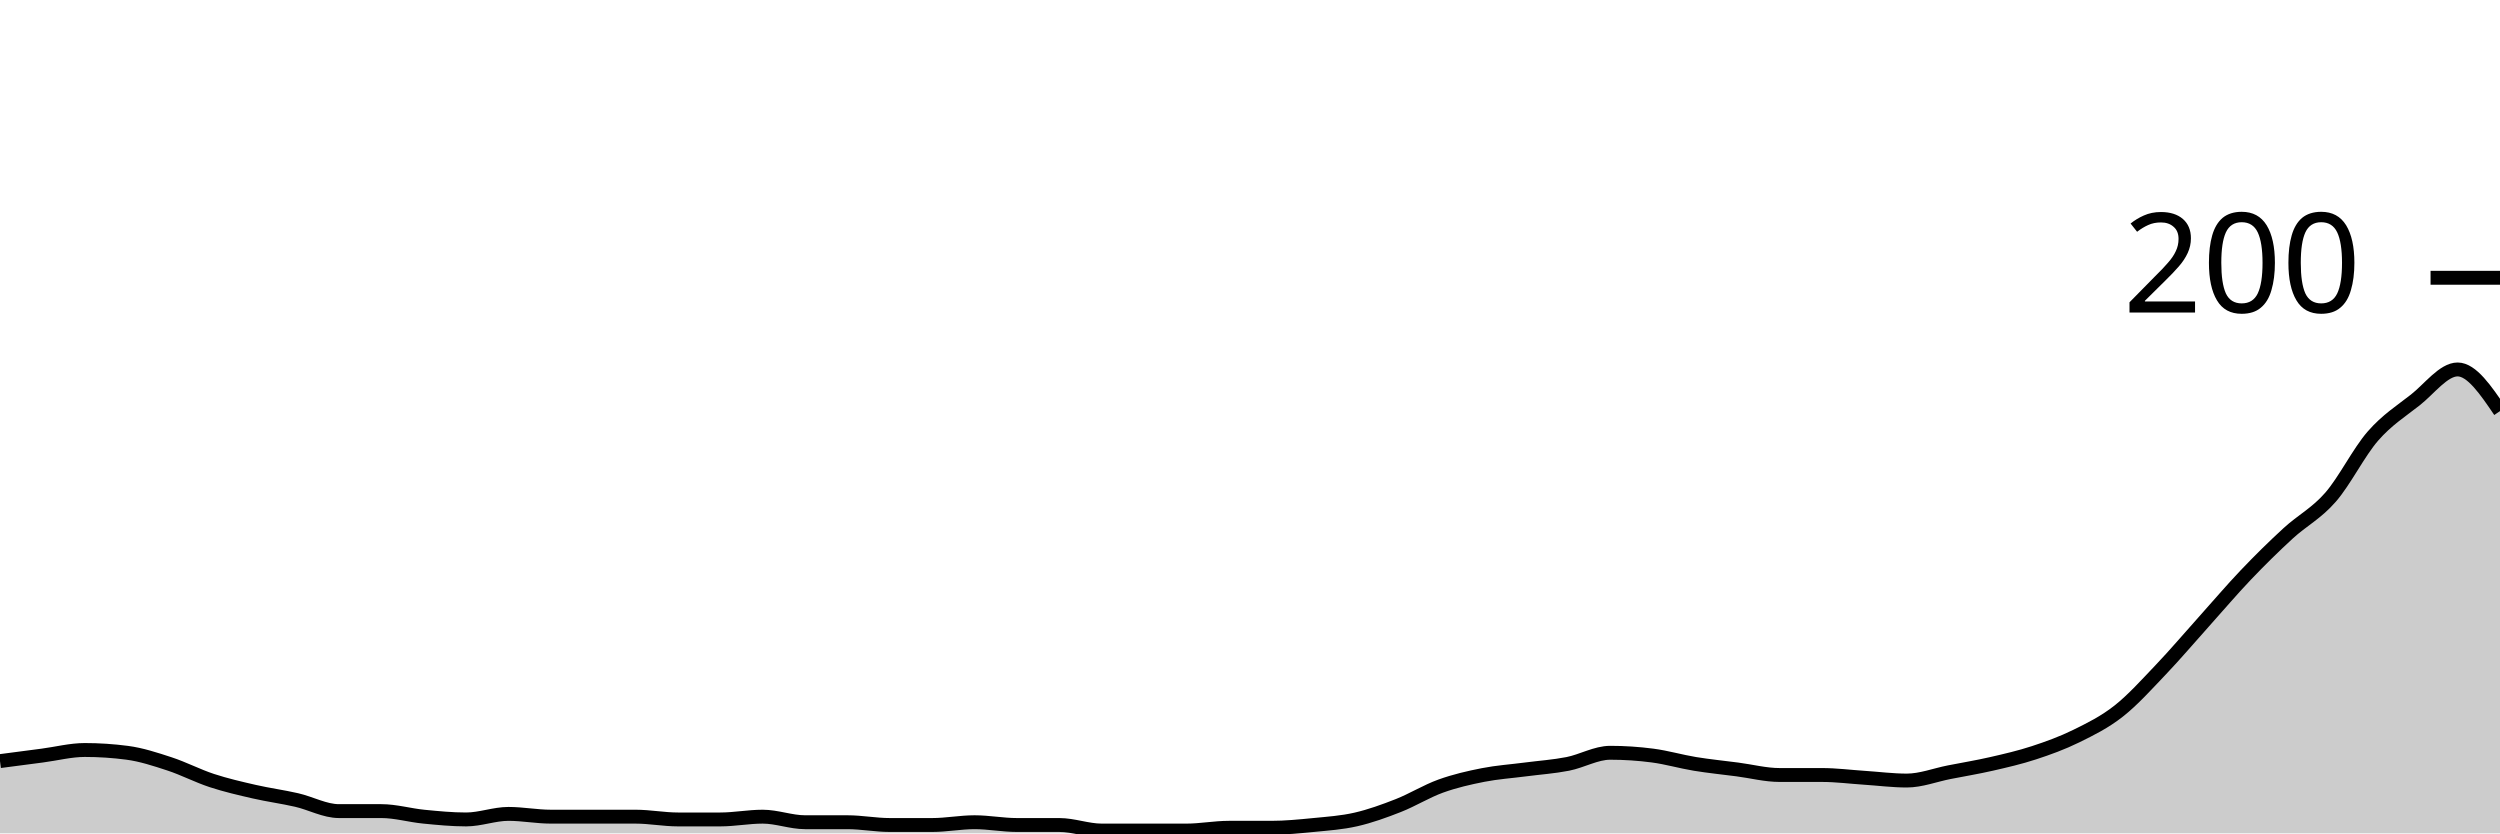
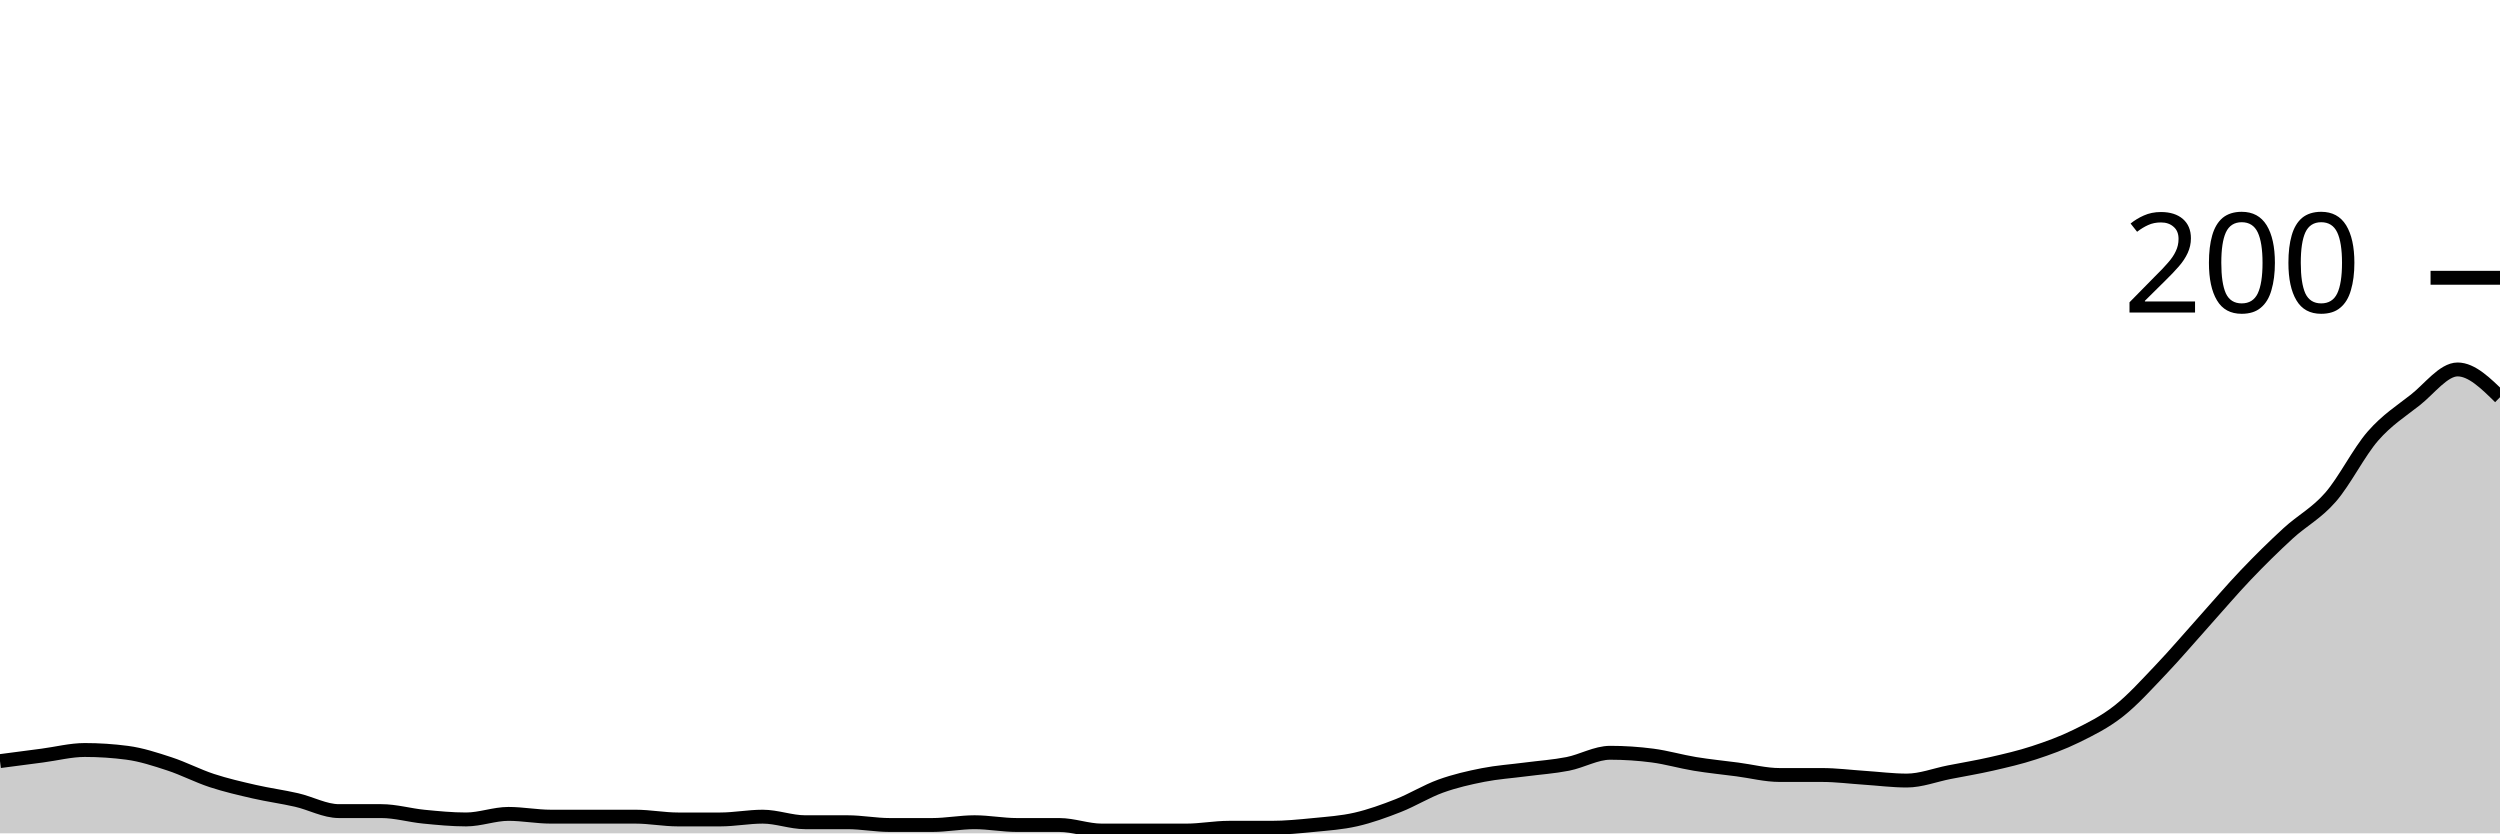
<svg xmlns="http://www.w3.org/2000/svg" viewBox="0 0 180 60">
  <g transform="translate(0,20)">
-     <path class="area" fill="rgba(0, 0, 0, 0.2)" d="M0,34.8C1.017,34.667,2.034,34.533,3.051,34.4C4.068,34.267,5.085,34,6.102,34C7.119,34,8.136,34.067,9.153,34.2C10.169,34.333,11.186,34.667,12.203,35C13.22,35.333,14.237,35.867,15.254,36.2C16.271,36.533,17.288,36.767,18.305,37C19.322,37.233,20.339,37.367,21.356,37.6C22.373,37.833,23.39,38.4,24.407,38.4C25.424,38.4,26.441,38.4,27.458,38.4C28.475,38.4,29.492,38.7,30.508,38.8C31.525,38.9,32.542,39,33.559,39C34.576,39,35.593,38.6,36.61,38.6C37.627,38.6,38.644,38.8,39.661,38.8C40.678,38.8,41.695,38.8,42.712,38.8C43.729,38.8,44.746,38.8,45.763,38.8C46.78,38.8,47.797,39,48.814,39C49.831,39,50.847,39,51.864,39C52.881,39,53.898,38.8,54.915,38.8C55.932,38.8,56.949,39.2,57.966,39.2C58.983,39.2,60,39.2,61.017,39.2C62.034,39.2,63.051,39.4,64.068,39.4C65.085,39.4,66.102,39.4,67.119,39.4C68.136,39.4,69.153,39.2,70.169,39.2C71.186,39.2,72.203,39.4,73.22,39.4C74.237,39.4,75.254,39.4,76.271,39.4C77.288,39.4,78.305,39.8,79.322,39.8C80.339,39.8,81.356,39.8,82.373,39.8C83.39,39.8,84.407,39.8,85.424,39.8C86.441,39.8,87.458,39.6,88.475,39.6C89.492,39.6,90.508,39.6,91.525,39.6C92.542,39.6,93.559,39.5,94.576,39.4C95.593,39.3,96.61,39.233,97.627,39C98.644,38.767,99.661,38.4,100.678,38C101.695,37.6,102.712,36.967,103.729,36.6C104.746,36.233,105.763,36,106.78,35.8C107.797,35.6,108.814,35.533,109.831,35.4C110.847,35.267,111.864,35.2,112.881,35C113.898,34.8,114.915,34.2,115.932,34.2C116.949,34.2,117.966,34.267,118.983,34.4C120,34.533,121.017,34.833,122.034,35C123.051,35.167,124.068,35.267,125.085,35.4C126.102,35.533,127.119,35.8,128.136,35.8C129.153,35.8,130.169,35.8,131.186,35.8C132.203,35.8,133.22,35.933,134.237,36C135.254,36.067,136.271,36.2,137.288,36.2C138.305,36.2,139.322,35.8,140.339,35.6C141.356,35.4,142.373,35.233,143.39,35C144.407,34.767,145.424,34.533,146.441,34.2C147.458,33.867,148.475,33.5,149.492,33C150.508,32.5,151.525,32,152.542,31.2C153.559,30.4,154.576,29.267,155.593,28.2C156.61,27.133,157.627,25.933,158.644,24.8C159.661,23.667,160.678,22.467,161.695,21.4C162.712,20.333,163.729,19.333,164.746,18.4C165.763,17.467,166.78,16.967,167.797,15.8C168.814,14.633,169.831,12.567,170.847,11.4C171.864,10.233,172.881,9.6,173.898,8.8C174.915,8,175.932,6.6,176.949,6.6C177.966,6.6,178.983,8.1,180,9.6L180,40C178.983,40,177.966,40,176.949,40C175.932,40,174.915,40,173.898,40C172.881,40,171.864,40,170.847,40C169.831,40,168.814,40,167.797,40C166.78,40,165.763,40,164.746,40C163.729,40,162.712,40,161.695,40C160.678,40,159.661,40,158.644,40C157.627,40,156.61,40,155.593,40C154.576,40,153.559,40,152.542,40C151.525,40,150.508,40,149.492,40C148.475,40,147.458,40,146.441,40C145.424,40,144.407,40,143.39,40C142.373,40,141.356,40,140.339,40C139.322,40,138.305,40,137.288,40C136.271,40,135.254,40,134.237,40C133.22,40,132.203,40,131.186,40C130.169,40,129.153,40,128.136,40C127.119,40,126.102,40,125.085,40C124.068,40,123.051,40,122.034,40C121.017,40,120,40,118.983,40C117.966,40,116.949,40,115.932,40C114.915,40,113.898,40,112.881,40C111.864,40,110.847,40,109.831,40C108.814,40,107.797,40,106.78,40C105.763,40,104.746,40,103.729,40C102.712,40,101.695,40,100.678,40C99.661,40,98.644,40,97.627,40C96.61,40,95.593,40,94.576,40C93.559,40,92.542,40,91.525,40C90.508,40,89.492,40,88.475,40C87.458,40,86.441,40,85.424,40C84.407,40,83.39,40,82.373,40C81.356,40,80.339,40,79.322,40C78.305,40,77.288,40,76.271,40C75.254,40,74.237,40,73.22,40C72.203,40,71.186,40,70.169,40C69.153,40,68.136,40,67.119,40C66.102,40,65.085,40,64.068,40C63.051,40,62.034,40,61.017,40C60,40,58.983,40,57.966,40C56.949,40,55.932,40,54.915,40C53.898,40,52.881,40,51.864,40C50.847,40,49.831,40,48.814,40C47.797,40,46.78,40,45.763,40C44.746,40,43.729,40,42.712,40C41.695,40,40.678,40,39.661,40C38.644,40,37.627,40,36.61,40C35.593,40,34.576,40,33.559,40C32.542,40,31.525,40,30.508,40C29.492,40,28.475,40,27.458,40C26.441,40,25.424,40,24.407,40C23.39,40,22.373,40,21.356,40C20.339,40,19.322,40,18.305,40C17.288,40,16.271,40,15.254,40C14.237,40,13.22,40,12.203,40C11.186,40,10.169,40,9.153,40C8.136,40,7.119,40,6.102,40C5.085,40,4.068,40,3.051,40C2.034,40,1.017,40,0,40Z" />
-     <path class="line" stroke="black" fill="none" d="M0,34.8C1.017,34.667,2.034,34.533,3.051,34.4C4.068,34.267,5.085,34,6.102,34C7.119,34,8.136,34.067,9.153,34.2C10.169,34.333,11.186,34.667,12.203,35C13.22,35.333,14.237,35.867,15.254,36.2C16.271,36.533,17.288,36.767,18.305,37C19.322,37.233,20.339,37.367,21.356,37.6C22.373,37.833,23.39,38.4,24.407,38.4C25.424,38.4,26.441,38.4,27.458,38.4C28.475,38.4,29.492,38.7,30.508,38.8C31.525,38.9,32.542,39,33.559,39C34.576,39,35.593,38.6,36.61,38.6C37.627,38.6,38.644,38.8,39.661,38.8C40.678,38.8,41.695,38.8,42.712,38.8C43.729,38.8,44.746,38.8,45.763,38.8C46.78,38.8,47.797,39,48.814,39C49.831,39,50.847,39,51.864,39C52.881,39,53.898,38.8,54.915,38.8C55.932,38.8,56.949,39.2,57.966,39.2C58.983,39.2,60,39.2,61.017,39.2C62.034,39.2,63.051,39.4,64.068,39.4C65.085,39.4,66.102,39.4,67.119,39.4C68.136,39.4,69.153,39.2,70.169,39.2C71.186,39.2,72.203,39.4,73.22,39.4C74.237,39.4,75.254,39.4,76.271,39.4C77.288,39.4,78.305,39.8,79.322,39.8C80.339,39.8,81.356,39.8,82.373,39.8C83.39,39.8,84.407,39.8,85.424,39.8C86.441,39.8,87.458,39.6,88.475,39.6C89.492,39.6,90.508,39.6,91.525,39.6C92.542,39.6,93.559,39.5,94.576,39.4C95.593,39.3,96.61,39.233,97.627,39C98.644,38.767,99.661,38.4,100.678,38C101.695,37.6,102.712,36.967,103.729,36.6C104.746,36.233,105.763,36,106.78,35.8C107.797,35.6,108.814,35.533,109.831,35.4C110.847,35.267,111.864,35.2,112.881,35C113.898,34.8,114.915,34.2,115.932,34.2C116.949,34.2,117.966,34.267,118.983,34.4C120,34.533,121.017,34.833,122.034,35C123.051,35.167,124.068,35.267,125.085,35.4C126.102,35.533,127.119,35.8,128.136,35.8C129.153,35.8,130.169,35.8,131.186,35.8C132.203,35.8,133.22,35.933,134.237,36C135.254,36.067,136.271,36.2,137.288,36.2C138.305,36.2,139.322,35.8,140.339,35.6C141.356,35.4,142.373,35.233,143.39,35C144.407,34.767,145.424,34.533,146.441,34.2C147.458,33.867,148.475,33.5,149.492,33C150.508,32.5,151.525,32,152.542,31.2C153.559,30.4,154.576,29.267,155.593,28.2C156.61,27.133,157.627,25.933,158.644,24.8C159.661,23.667,160.678,22.467,161.695,21.4C162.712,20.333,163.729,19.333,164.746,18.4C165.763,17.467,166.78,16.967,167.797,15.8C168.814,14.633,169.831,12.567,170.847,11.4C171.864,10.233,172.881,9.6,173.898,8.8C174.915,8,175.932,6.6,176.949,6.6C177.966,6.6,178.983,8.1,180,9.6" />
+     <path class="area" fill="rgba(0, 0, 0, 0.2)" d="M0,34.8C1.017,34.667,2.034,34.533,3.051,34.4C4.068,34.267,5.085,34,6.102,34C7.119,34,8.136,34.067,9.153,34.2C10.169,34.333,11.186,34.667,12.203,35C13.22,35.333,14.237,35.867,15.254,36.2C16.271,36.533,17.288,36.767,18.305,37C19.322,37.233,20.339,37.367,21.356,37.6C22.373,37.833,23.39,38.4,24.407,38.4C25.424,38.4,26.441,38.4,27.458,38.4C28.475,38.4,29.492,38.7,30.508,38.8C31.525,38.9,32.542,39,33.559,39C34.576,39,35.593,38.6,36.61,38.6C37.627,38.6,38.644,38.8,39.661,38.8C40.678,38.8,41.695,38.8,42.712,38.8C43.729,38.8,44.746,38.8,45.763,38.8C46.78,38.8,47.797,39,48.814,39C49.831,39,50.847,39,51.864,39C52.881,39,53.898,38.8,54.915,38.8C55.932,38.8,56.949,39.2,57.966,39.2C58.983,39.2,60,39.2,61.017,39.2C62.034,39.2,63.051,39.4,64.068,39.4C65.085,39.4,66.102,39.4,67.119,39.4C68.136,39.4,69.153,39.2,70.169,39.2C71.186,39.2,72.203,39.4,73.22,39.4C74.237,39.4,75.254,39.4,76.271,39.4C77.288,39.4,78.305,39.8,79.322,39.8C80.339,39.8,81.356,39.8,82.373,39.8C83.39,39.8,84.407,39.8,85.424,39.8C86.441,39.8,87.458,39.6,88.475,39.6C89.492,39.6,90.508,39.6,91.525,39.6C92.542,39.6,93.559,39.5,94.576,39.4C95.593,39.3,96.61,39.233,97.627,39C98.644,38.767,99.661,38.4,100.678,38C101.695,37.6,102.712,36.967,103.729,36.6C104.746,36.233,105.763,36,106.78,35.8C107.797,35.6,108.814,35.533,109.831,35.4C110.847,35.267,111.864,35.2,112.881,35C113.898,34.8,114.915,34.2,115.932,34.2C116.949,34.2,117.966,34.267,118.983,34.4C120,34.533,121.017,34.833,122.034,35C123.051,35.167,124.068,35.267,125.085,35.4C126.102,35.533,127.119,35.8,128.136,35.8C129.153,35.8,130.169,35.8,131.186,35.8C132.203,35.8,133.22,35.933,134.237,36C135.254,36.067,136.271,36.2,137.288,36.2C138.305,36.2,139.322,35.8,140.339,35.6C141.356,35.4,142.373,35.233,143.39,35C144.407,34.767,145.424,34.533,146.441,34.2C147.458,33.867,148.475,33.5,149.492,33C150.508,32.5,151.525,32,152.542,31.2C153.559,30.4,154.576,29.267,155.593,28.2C156.61,27.133,157.627,25.933,158.644,24.8C159.661,23.667,160.678,22.467,161.695,21.4C162.712,20.333,163.729,19.333,164.746,18.4C165.763,17.467,166.78,16.967,167.797,15.8C168.814,14.633,169.831,12.567,170.847,11.4C171.864,10.233,172.881,9.6,173.898,8.8C174.915,8,175.932,6.6,176.949,6.6C177.966,6.6,178.983,7.6,180,8.6L180,40C178.983,40,177.966,40,176.949,40C175.932,40,174.915,40,173.898,40C172.881,40,171.864,40,170.847,40C169.831,40,168.814,40,167.797,40C166.78,40,165.763,40,164.746,40C163.729,40,162.712,40,161.695,40C160.678,40,159.661,40,158.644,40C157.627,40,156.61,40,155.593,40C154.576,40,153.559,40,152.542,40C151.525,40,150.508,40,149.492,40C148.475,40,147.458,40,146.441,40C145.424,40,144.407,40,143.39,40C142.373,40,141.356,40,140.339,40C139.322,40,138.305,40,137.288,40C136.271,40,135.254,40,134.237,40C133.22,40,132.203,40,131.186,40C130.169,40,129.153,40,128.136,40C127.119,40,126.102,40,125.085,40C124.068,40,123.051,40,122.034,40C121.017,40,120,40,118.983,40C117.966,40,116.949,40,115.932,40C114.915,40,113.898,40,112.881,40C111.864,40,110.847,40,109.831,40C108.814,40,107.797,40,106.78,40C105.763,40,104.746,40,103.729,40C102.712,40,101.695,40,100.678,40C99.661,40,98.644,40,97.627,40C96.61,40,95.593,40,94.576,40C93.559,40,92.542,40,91.525,40C90.508,40,89.492,40,88.475,40C87.458,40,86.441,40,85.424,40C84.407,40,83.39,40,82.373,40C81.356,40,80.339,40,79.322,40C78.305,40,77.288,40,76.271,40C75.254,40,74.237,40,73.22,40C72.203,40,71.186,40,70.169,40C69.153,40,68.136,40,67.119,40C66.102,40,65.085,40,64.068,40C63.051,40,62.034,40,61.017,40C60,40,58.983,40,57.966,40C56.949,40,55.932,40,54.915,40C53.898,40,52.881,40,51.864,40C50.847,40,49.831,40,48.814,40C47.797,40,46.78,40,45.763,40C44.746,40,43.729,40,42.712,40C41.695,40,40.678,40,39.661,40C38.644,40,37.627,40,36.61,40C35.593,40,34.576,40,33.559,40C32.542,40,31.525,40,30.508,40C29.492,40,28.475,40,27.458,40C26.441,40,25.424,40,24.407,40C23.39,40,22.373,40,21.356,40C20.339,40,19.322,40,18.305,40C17.288,40,16.271,40,15.254,40C14.237,40,13.22,40,12.203,40C11.186,40,10.169,40,9.153,40C8.136,40,7.119,40,6.102,40C5.085,40,4.068,40,3.051,40C2.034,40,1.017,40,0,40Z" />
+     <path class="line" stroke="black" fill="none" d="M0,34.8C1.017,34.667,2.034,34.533,3.051,34.4C4.068,34.267,5.085,34,6.102,34C7.119,34,8.136,34.067,9.153,34.2C10.169,34.333,11.186,34.667,12.203,35C13.22,35.333,14.237,35.867,15.254,36.2C16.271,36.533,17.288,36.767,18.305,37C19.322,37.233,20.339,37.367,21.356,37.6C22.373,37.833,23.39,38.4,24.407,38.4C25.424,38.4,26.441,38.4,27.458,38.4C28.475,38.4,29.492,38.7,30.508,38.8C31.525,38.9,32.542,39,33.559,39C34.576,39,35.593,38.6,36.61,38.6C37.627,38.6,38.644,38.8,39.661,38.8C40.678,38.8,41.695,38.8,42.712,38.8C43.729,38.8,44.746,38.8,45.763,38.8C46.78,38.8,47.797,39,48.814,39C49.831,39,50.847,39,51.864,39C52.881,39,53.898,38.8,54.915,38.8C55.932,38.8,56.949,39.2,57.966,39.2C58.983,39.2,60,39.2,61.017,39.2C62.034,39.2,63.051,39.4,64.068,39.4C65.085,39.4,66.102,39.4,67.119,39.4C68.136,39.4,69.153,39.2,70.169,39.2C71.186,39.2,72.203,39.4,73.22,39.4C74.237,39.4,75.254,39.4,76.271,39.4C77.288,39.4,78.305,39.8,79.322,39.8C80.339,39.8,81.356,39.8,82.373,39.8C83.39,39.8,84.407,39.8,85.424,39.8C86.441,39.8,87.458,39.6,88.475,39.6C89.492,39.6,90.508,39.6,91.525,39.6C92.542,39.6,93.559,39.5,94.576,39.4C95.593,39.3,96.61,39.233,97.627,39C98.644,38.767,99.661,38.4,100.678,38C101.695,37.6,102.712,36.967,103.729,36.6C104.746,36.233,105.763,36,106.78,35.8C107.797,35.6,108.814,35.533,109.831,35.4C110.847,35.267,111.864,35.2,112.881,35C113.898,34.8,114.915,34.2,115.932,34.2C116.949,34.2,117.966,34.267,118.983,34.4C120,34.533,121.017,34.833,122.034,35C123.051,35.167,124.068,35.267,125.085,35.4C126.102,35.533,127.119,35.8,128.136,35.8C129.153,35.8,130.169,35.8,131.186,35.8C132.203,35.8,133.22,35.933,134.237,36C135.254,36.067,136.271,36.2,137.288,36.2C138.305,36.2,139.322,35.8,140.339,35.6C141.356,35.4,142.373,35.233,143.39,35C144.407,34.767,145.424,34.533,146.441,34.2C147.458,33.867,148.475,33.5,149.492,33C150.508,32.5,151.525,32,152.542,31.2C153.559,30.4,154.576,29.267,155.593,28.2C156.61,27.133,157.627,25.933,158.644,24.8C159.661,23.667,160.678,22.467,161.695,21.4C162.712,20.333,163.729,19.333,164.746,18.4C165.763,17.467,166.78,16.967,167.797,15.8C168.814,14.633,169.831,12.567,170.847,11.4C171.864,10.233,172.881,9.6,173.898,8.8C174.915,8,175.932,6.6,176.949,6.6C177.966,6.6,178.983,7.6,180,8.6" />
    <path class="axis-ceiling" stroke-width="1" stroke="black" fill="none" d="M175,0L180,0" />
    <text class="axis-ceiling-label" font-family="sans-serif" text-anchor="end" font-size="10px" x="170" y="2.5">200</text>
  </g>
</svg>
